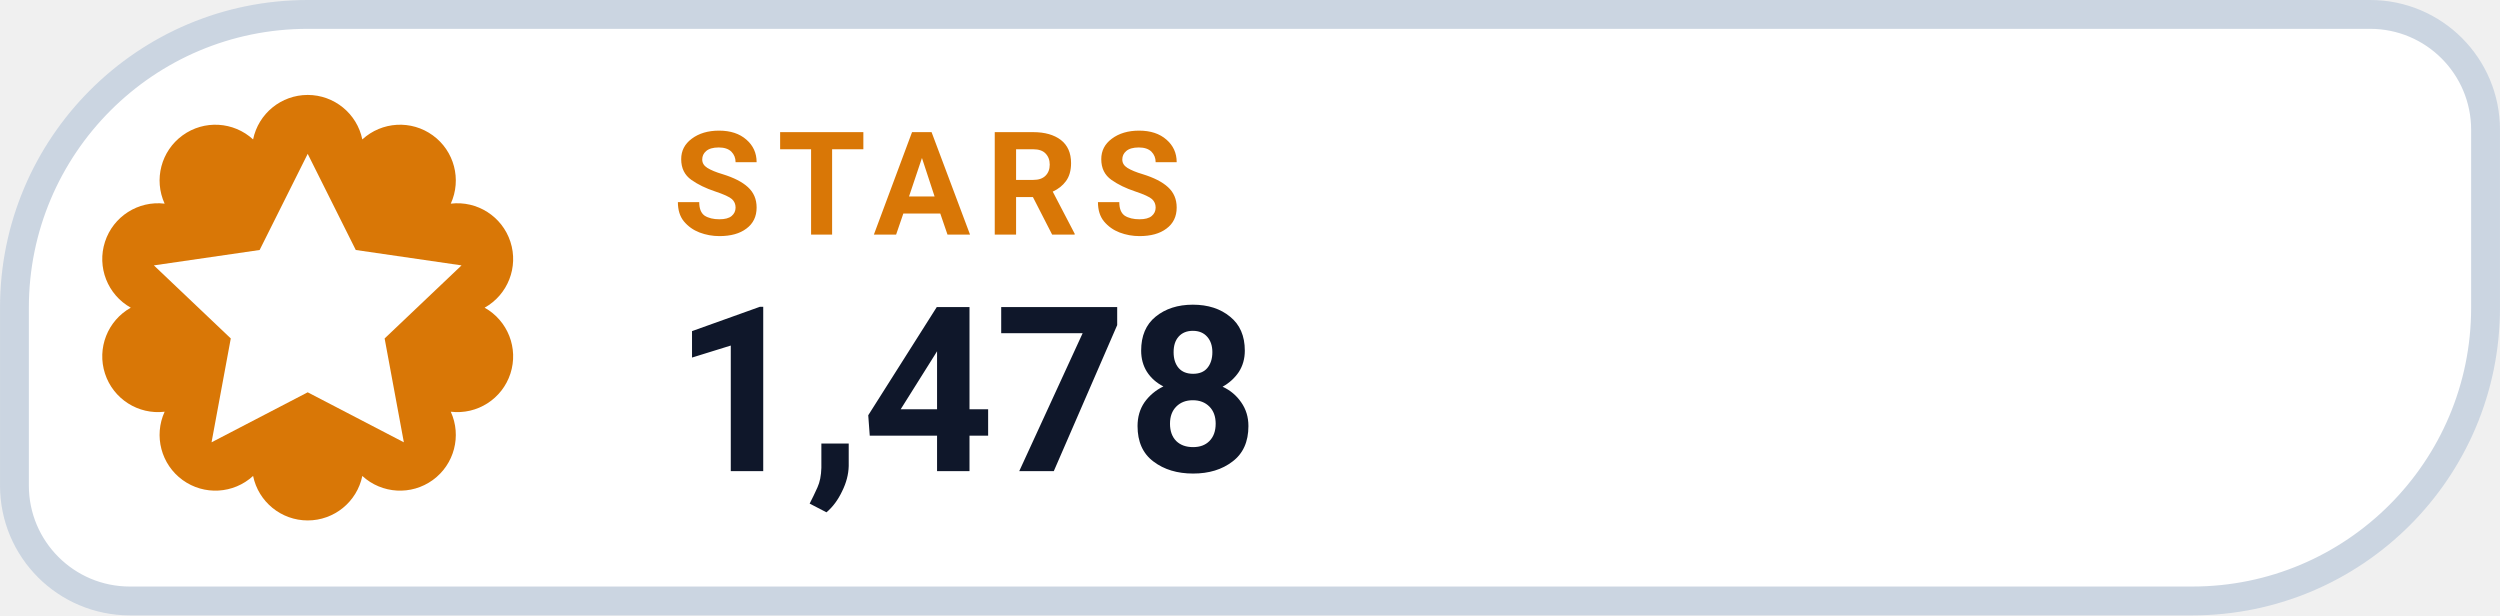
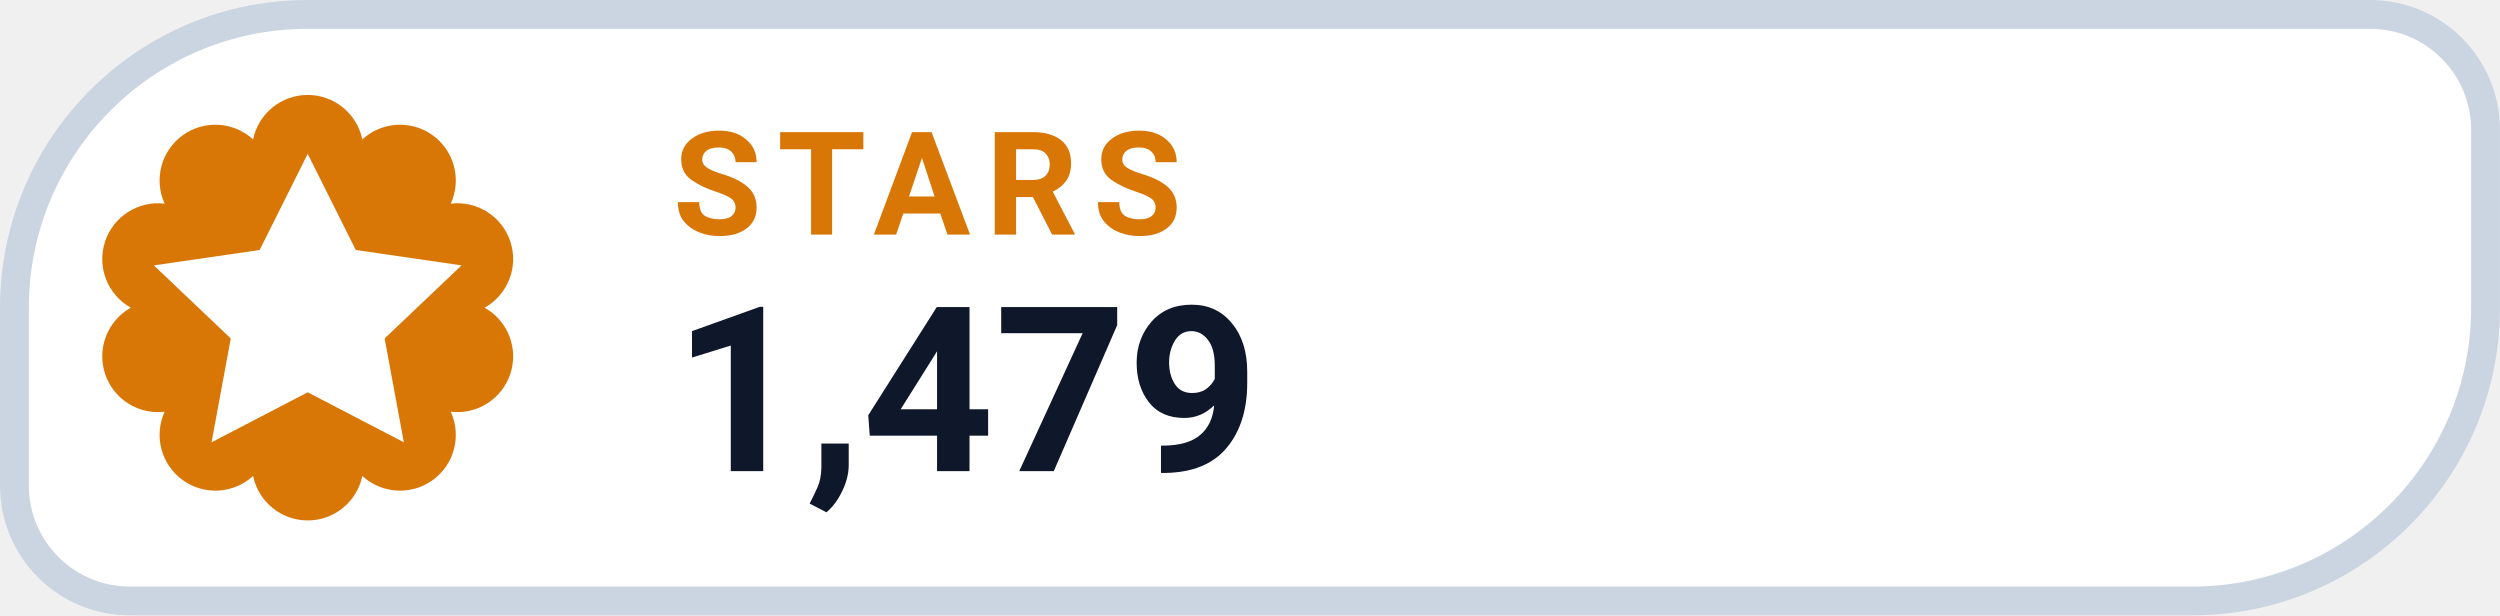
- <svg xmlns="http://www.w3.org/2000/svg" width="126" height="31.015" viewBox="0 0 130 32" role="img" aria-label="STARS 1,478">
+ <svg xmlns="http://www.w3.org/2000/svg" width="126" height="31.015" viewBox="0 0 130 32" role="img" aria-label="STARS 1,479">
  <path d="M 16.00 0.75 H 123.25 A 6.00 6.00 0 0 1 129.25 6.75 V 16.00 A 15.25 15.25 0 0 1 114.00 31.25 H 6.75 A 6.00 6.00 0 0 1 0.75 25.25 V 16.00 A 15.25 15.25 0 0 1 16.00 0.75 Z" fill="#FFFFFF" stroke="#CBD5E1" stroke-width="1.5" />
  <path d="M 13.16 7.25 A 2.90 2.90 0 0 1 18.84 7.25 A 2.90 2.90 0 0 1 23.44 10.59 A 2.90 2.90 0 0 1 25.20 16.00 A 2.90 2.90 0 0 1 23.44 21.41 A 2.90 2.90 0 0 1 18.84 24.75 A 2.90 2.90 0 0 1 13.16 24.75 A 2.90 2.90 0 0 1 8.56 21.41 A 2.90 2.90 0 0 1 6.80 16.00 A 2.90 2.90 0 0 1 8.56 10.59 A 2.90 2.90 0 0 1 13.16 7.25 Z" fill="#D97706" />
  <g transform="translate(16 16)" style="color:#FFFFFF;">
    <path d="M0 -8 l2.5 5 5.5 .8 -4 3.8 1 5.4 -5 -2.6 -5 2.6 1 -5.4 -4 -3.8 5.5 -.8 Z" fill="currentColor" />
  </g>
  <text x="35" y="12.2" fill="#D97706" font-family="-apple-system,BlinkMacSystemFont,'Segoe UI',Roboto,Helvetica,Arial,sans-serif" font-size="7.5" font-weight="700" letter-spacing=".8">STARS</text>
-   <text x="35" y="24.5" fill="#0F172A" font-family="-apple-system,BlinkMacSystemFont,'Segoe UI',Roboto,Helvetica,Arial,sans-serif" font-size="12" font-weight="750">1,478</text>
+   <text x="35" y="24.5" fill="#0F172A" font-family="-apple-system,BlinkMacSystemFont,'Segoe UI',Roboto,Helvetica,Arial,sans-serif" font-size="12" font-weight="750">1,479</text>
</svg>
